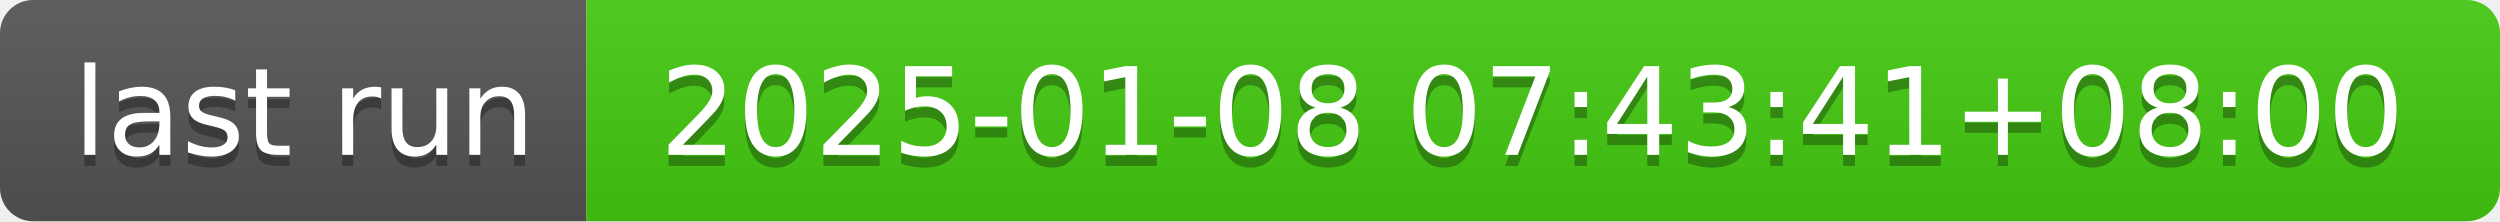
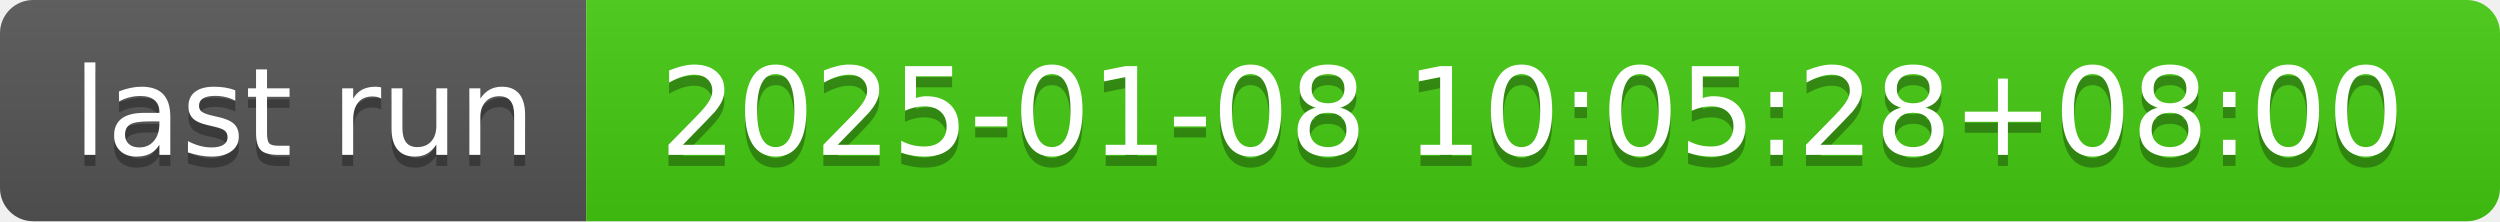
- <svg xmlns="http://www.w3.org/2000/svg" width="226" height="20" role="img" aria-label="last run: 2025-01-08 07:43:41+08:00">
+ <svg xmlns="http://www.w3.org/2000/svg" width="226" height="20" role="img" aria-label="last run: 2025-01-08 10:05:28+08:00">
  <linearGradient id="s" x2="0" y2="100%">
    <stop offset="0" stop-color="#bbb" stop-opacity=".1" />
    <stop offset="1" stop-opacity=".1" />
  </linearGradient>
  <clipPath id="r">
    <rect width="226" height="20" rx="3" fill="#fff" />
  </clipPath>
  <g clip-path="url(#r)">
    <rect width="53" height="20" fill="#555" />
    <rect x="53" width="173" height="20" fill="#4c1" />
    <rect width="226" height="20" fill="url(#s)" />
  </g>
  <g fill="#fff" text-anchor="middle" font-family="Verdana,Geneva,DejaVu Sans,sans-serif" text-rendering="geometricPrecision" font-size="110">
    <text aria-hidden="true" x="275" y="150" fill="#010101" fill-opacity=".3" transform="scale(.1)" textLength="430">last run</text>
    <text x="275" y="140" transform="scale(.1)" fill="#fff" textLength="430">last run</text>
-     <text aria-hidden="true" x="1385" y="150" fill="#010101" fill-opacity=".3" transform="scale(.1)" textLength="1630">2025-01-08 07:43:41+08:00</text>
-     <text x="1385" y="140" transform="scale(.1)" fill="#fff" textLength="1630">2025-01-08 07:43:41+08:00</text>
+     <text aria-hidden="true" x="1385" y="150" fill="#010101" fill-opacity=".3" transform="scale(.1)" textLength="1630">2025-01-08 10:05:28+08:00</text>
+     <text x="1385" y="140" transform="scale(.1)" fill="#fff" textLength="1630">2025-01-08 10:05:28+08:00</text>
  </g>
</svg>
